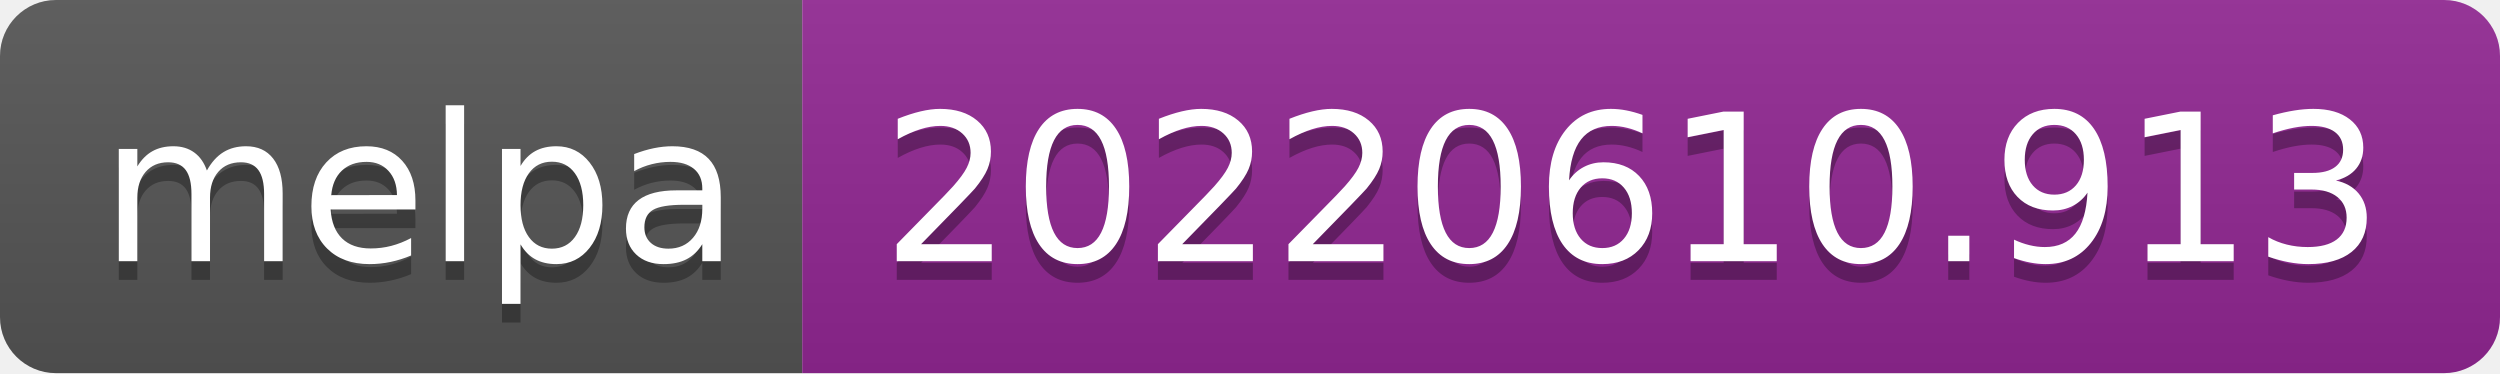
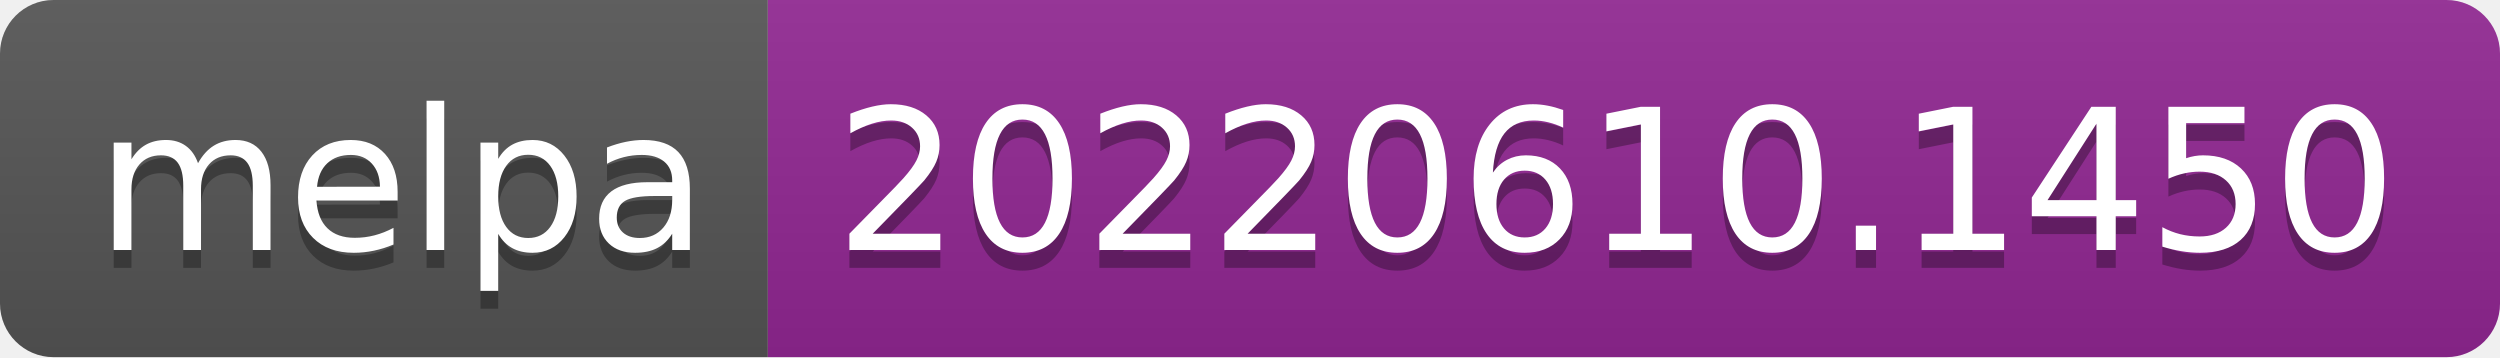
- <svg xmlns="http://www.w3.org/2000/svg" width="134" height="20" role="img" aria-label="melpa: 20220610.913">
+ <svg xmlns="http://www.w3.org/2000/svg" width="140" height="20" role="img" aria-label="melpa: 20220610.1450">
  <linearGradient id="s" x2="0" y2="100%">
    <stop offset="0" stop-color="#bbb" stop-opacity=".1" />
    <stop offset="1" stop-opacity=".1" />
  </linearGradient>
  <clipPath id="r">
-     <rect width="134" height="20" rx="3" fill="#fff" />
+     <rect width="140" height="20" rx="3" fill="#fff" />
  </clipPath>
  <g clip-path="url(#r)">
    <rect width="43" height="20" fill="#555" />
-     <rect x="43" width="91" height="20" fill="#922793" />
-     <rect width="134" height="20" fill="url(#s)" />
+     <rect x="43" width="97" height="20" fill="#922793" />
+     <rect width="140" height="20" fill="url(#s)" />
  </g>
  <g fill="#fff" text-anchor="middle" font-family="Verdana,Geneva,DejaVu Sans,sans-serif" text-rendering="geometricPrecision" font-size="110">
    <text aria-hidden="true" x="225" y="150" fill="#010101" fill-opacity=".3" transform="scale(.1)" textLength="330">melpa</text>
    <text x="225" y="140" transform="scale(.1)" fill="#fff" textLength="330">melpa</text>
-     <text aria-hidden="true" x="875" y="150" fill="#010101" fill-opacity=".3" transform="scale(.1)" textLength="810">20220610.913</text>
-     <text x="875" y="140" transform="scale(.1)" fill="#fff" textLength="810">20220610.913</text>
+     <text aria-hidden="true" x="905" y="150" fill="#010101" fill-opacity=".3" transform="scale(.1)" textLength="870">20220610.1450</text>
+     <text x="905" y="140" transform="scale(.1)" fill="#fff" textLength="870">20220610.1450</text>
  </g>
</svg>
